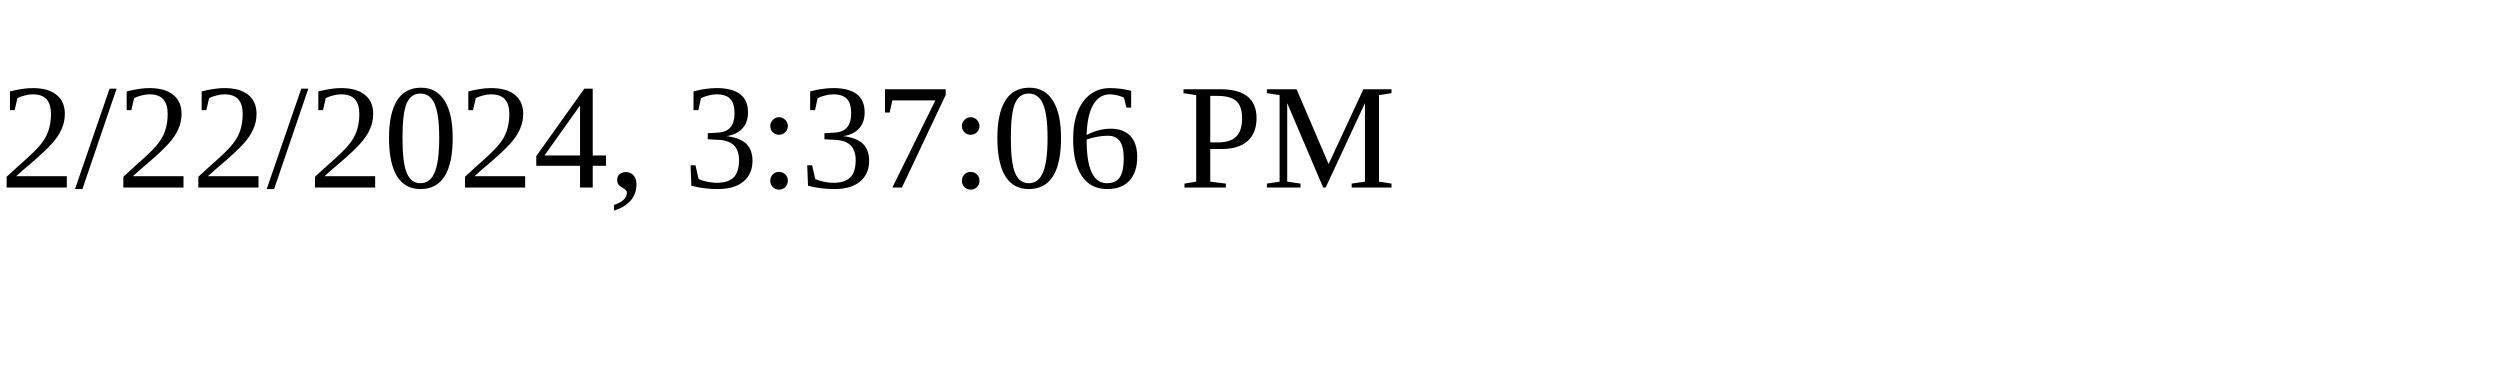
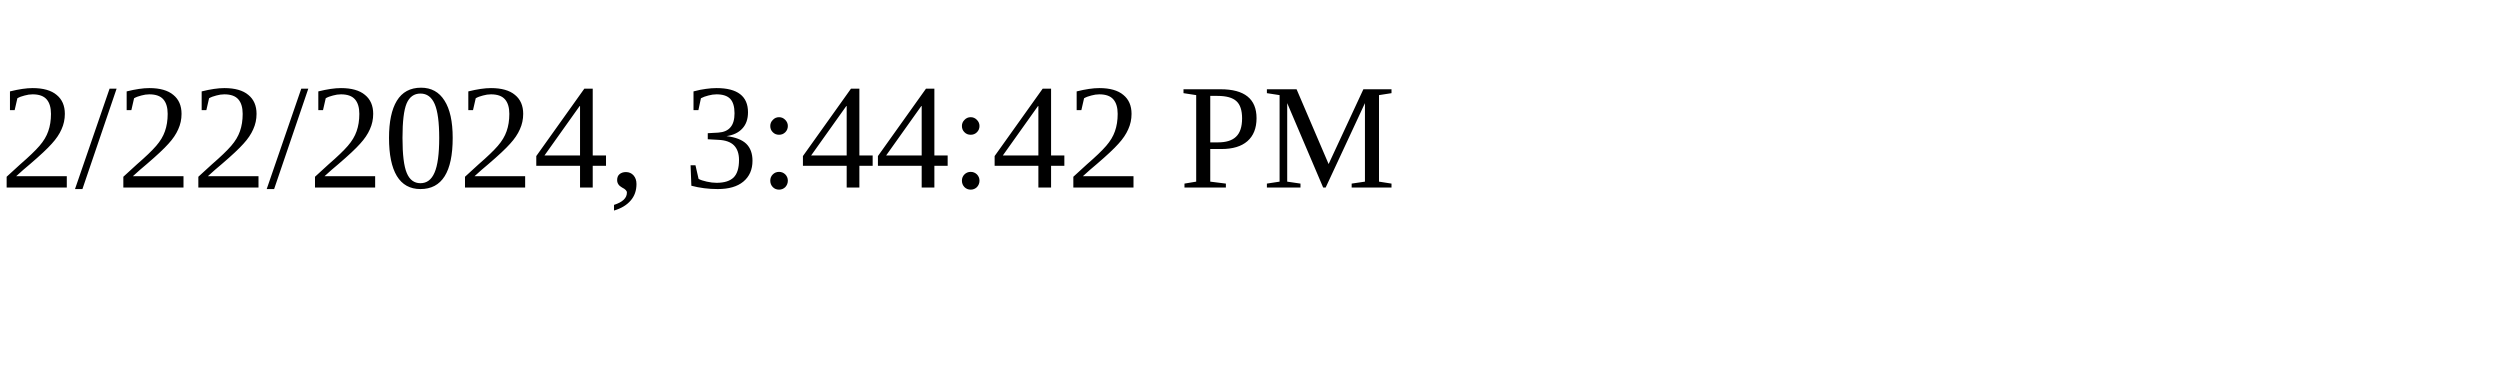
<svg xmlns="http://www.w3.org/2000/svg" height="30" width="200">
-   <text x="0" y="15">2/22/2024, 3:37:06 PM</text>
+   <text x="0" y="15">2/22/2024, 3:44:42 PM</text>
</svg>
